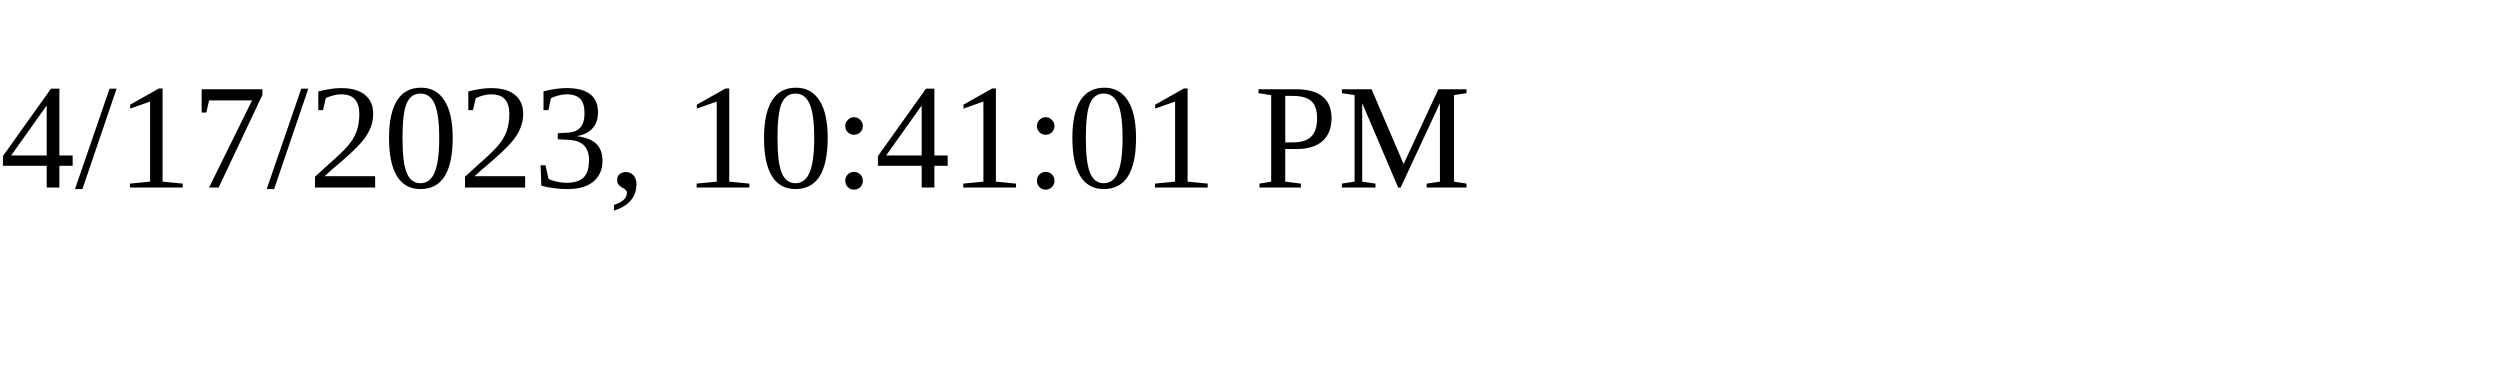
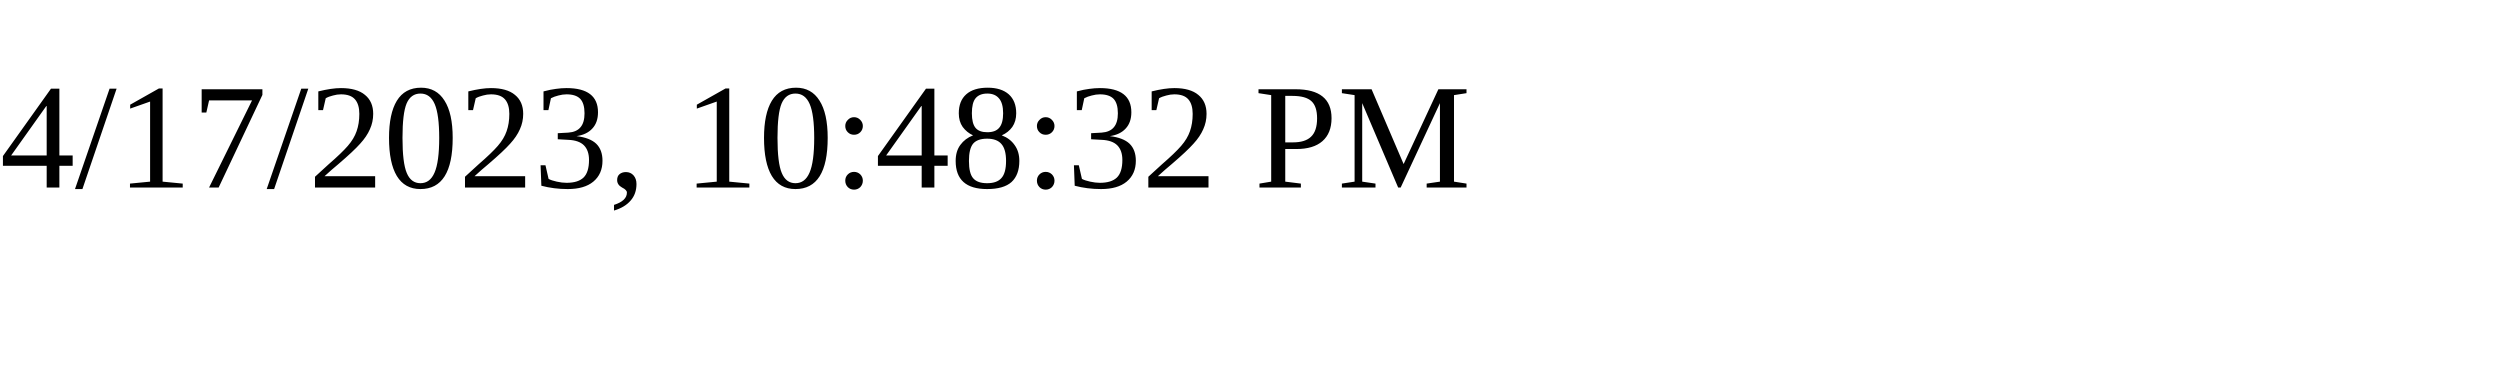
<svg xmlns="http://www.w3.org/2000/svg" height="30" width="200">
-   <text x="0" y="15">4/17/2023, 10:41:01 PM</text>
+   <text x="0" y="15">4/17/2023, 10:48:32 PM</text>
</svg>
